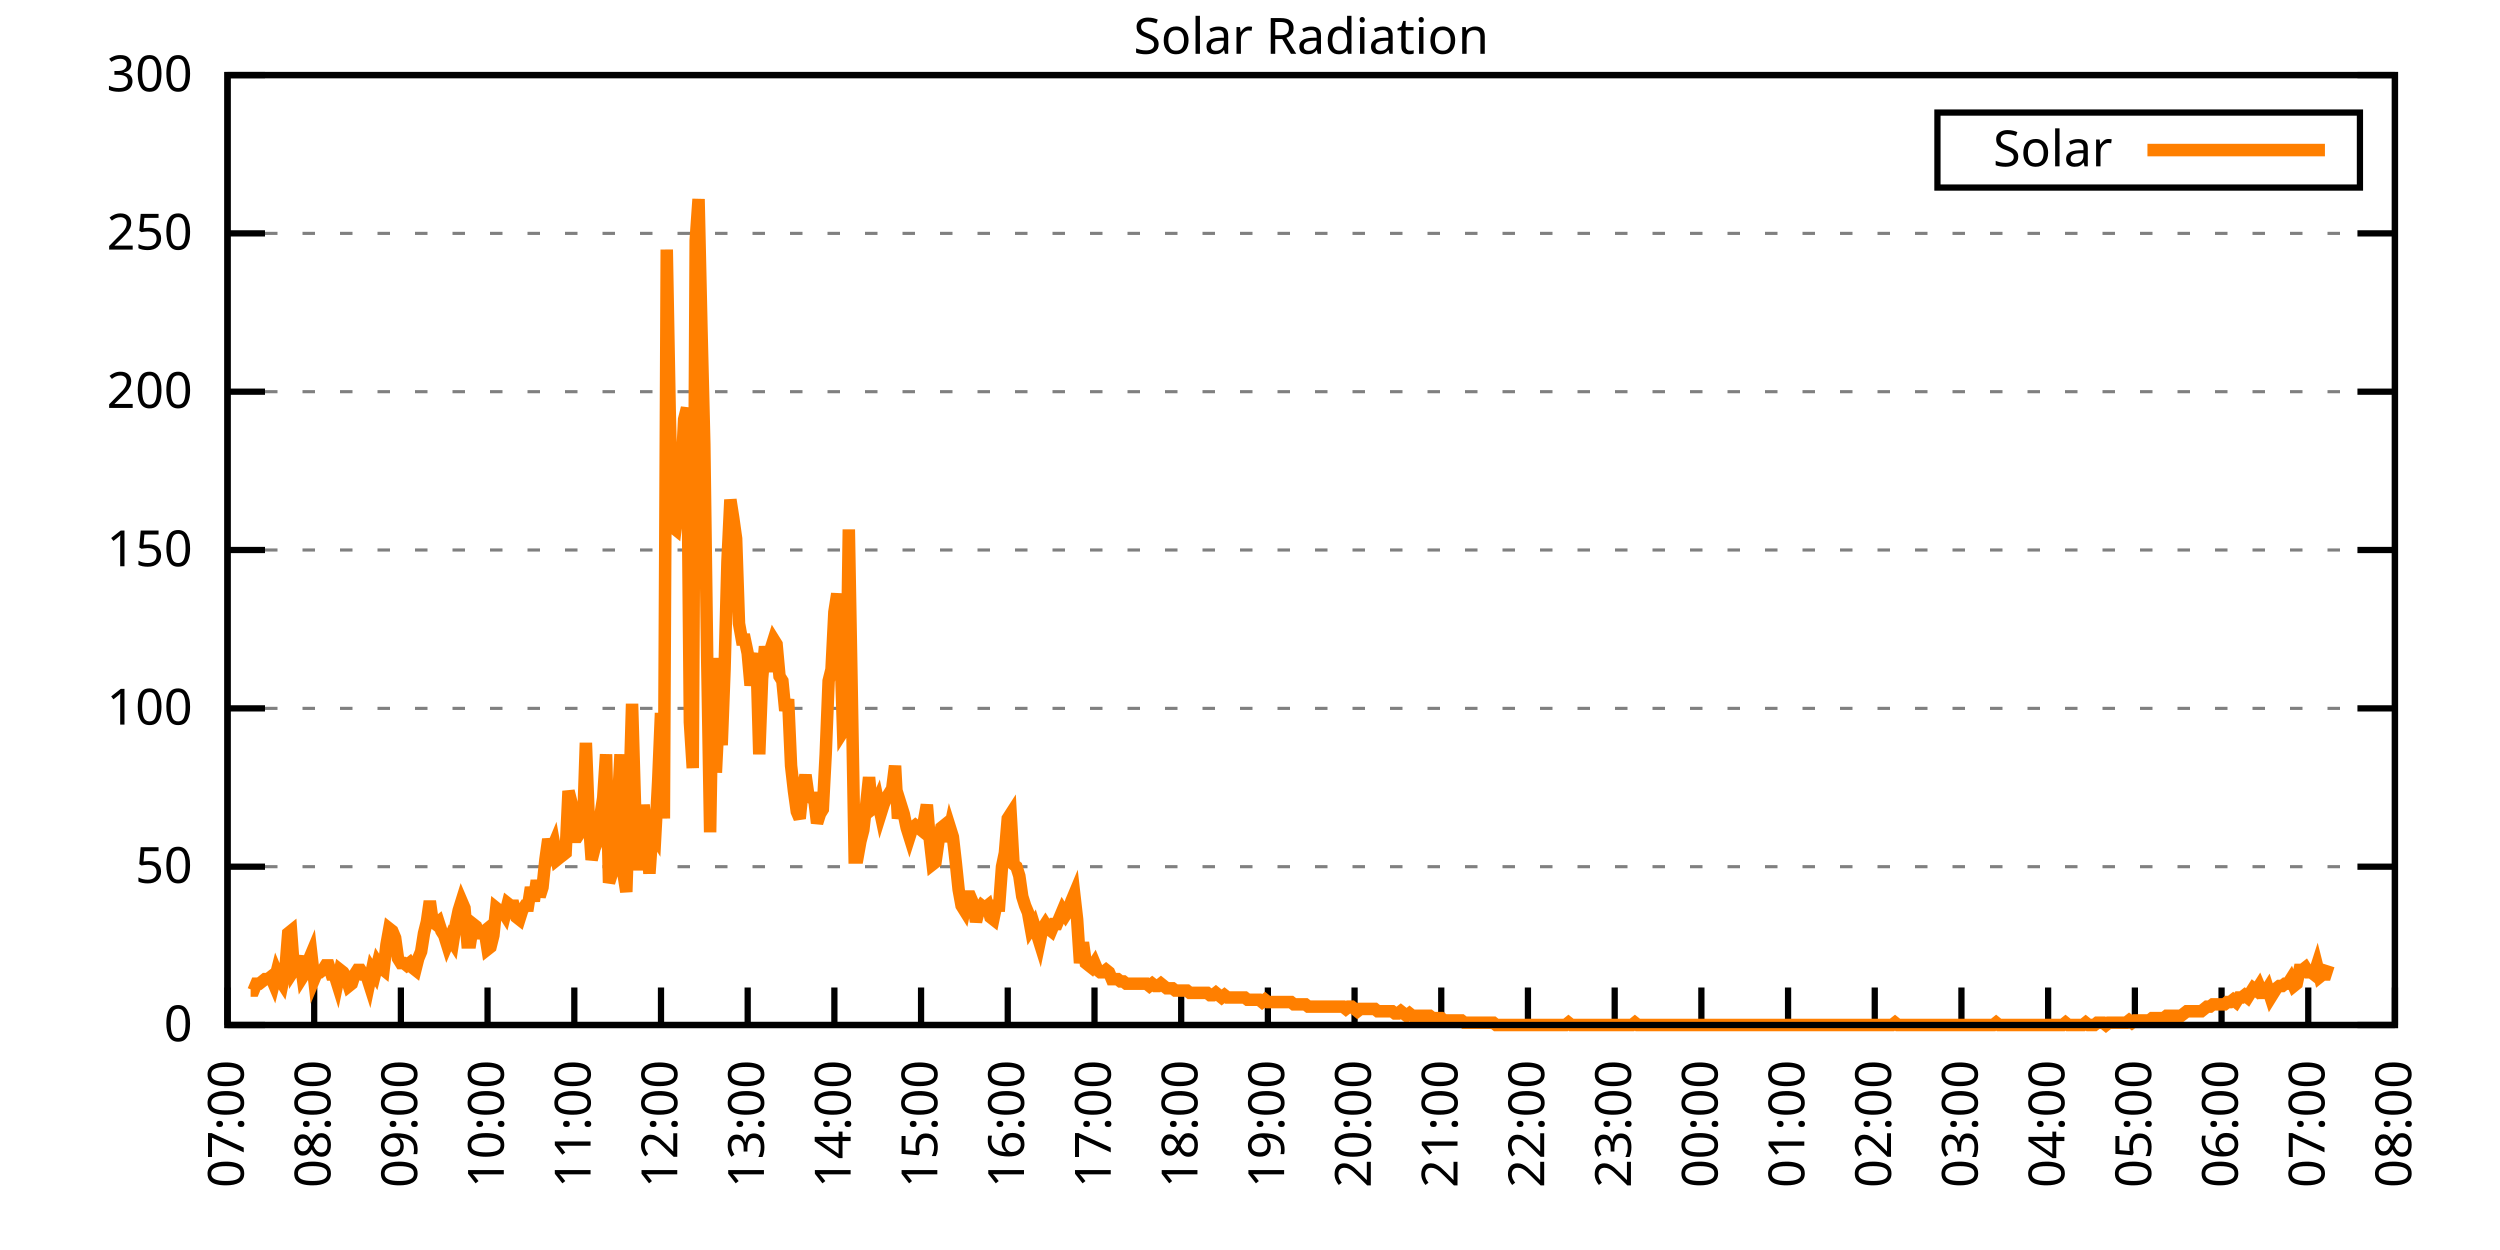
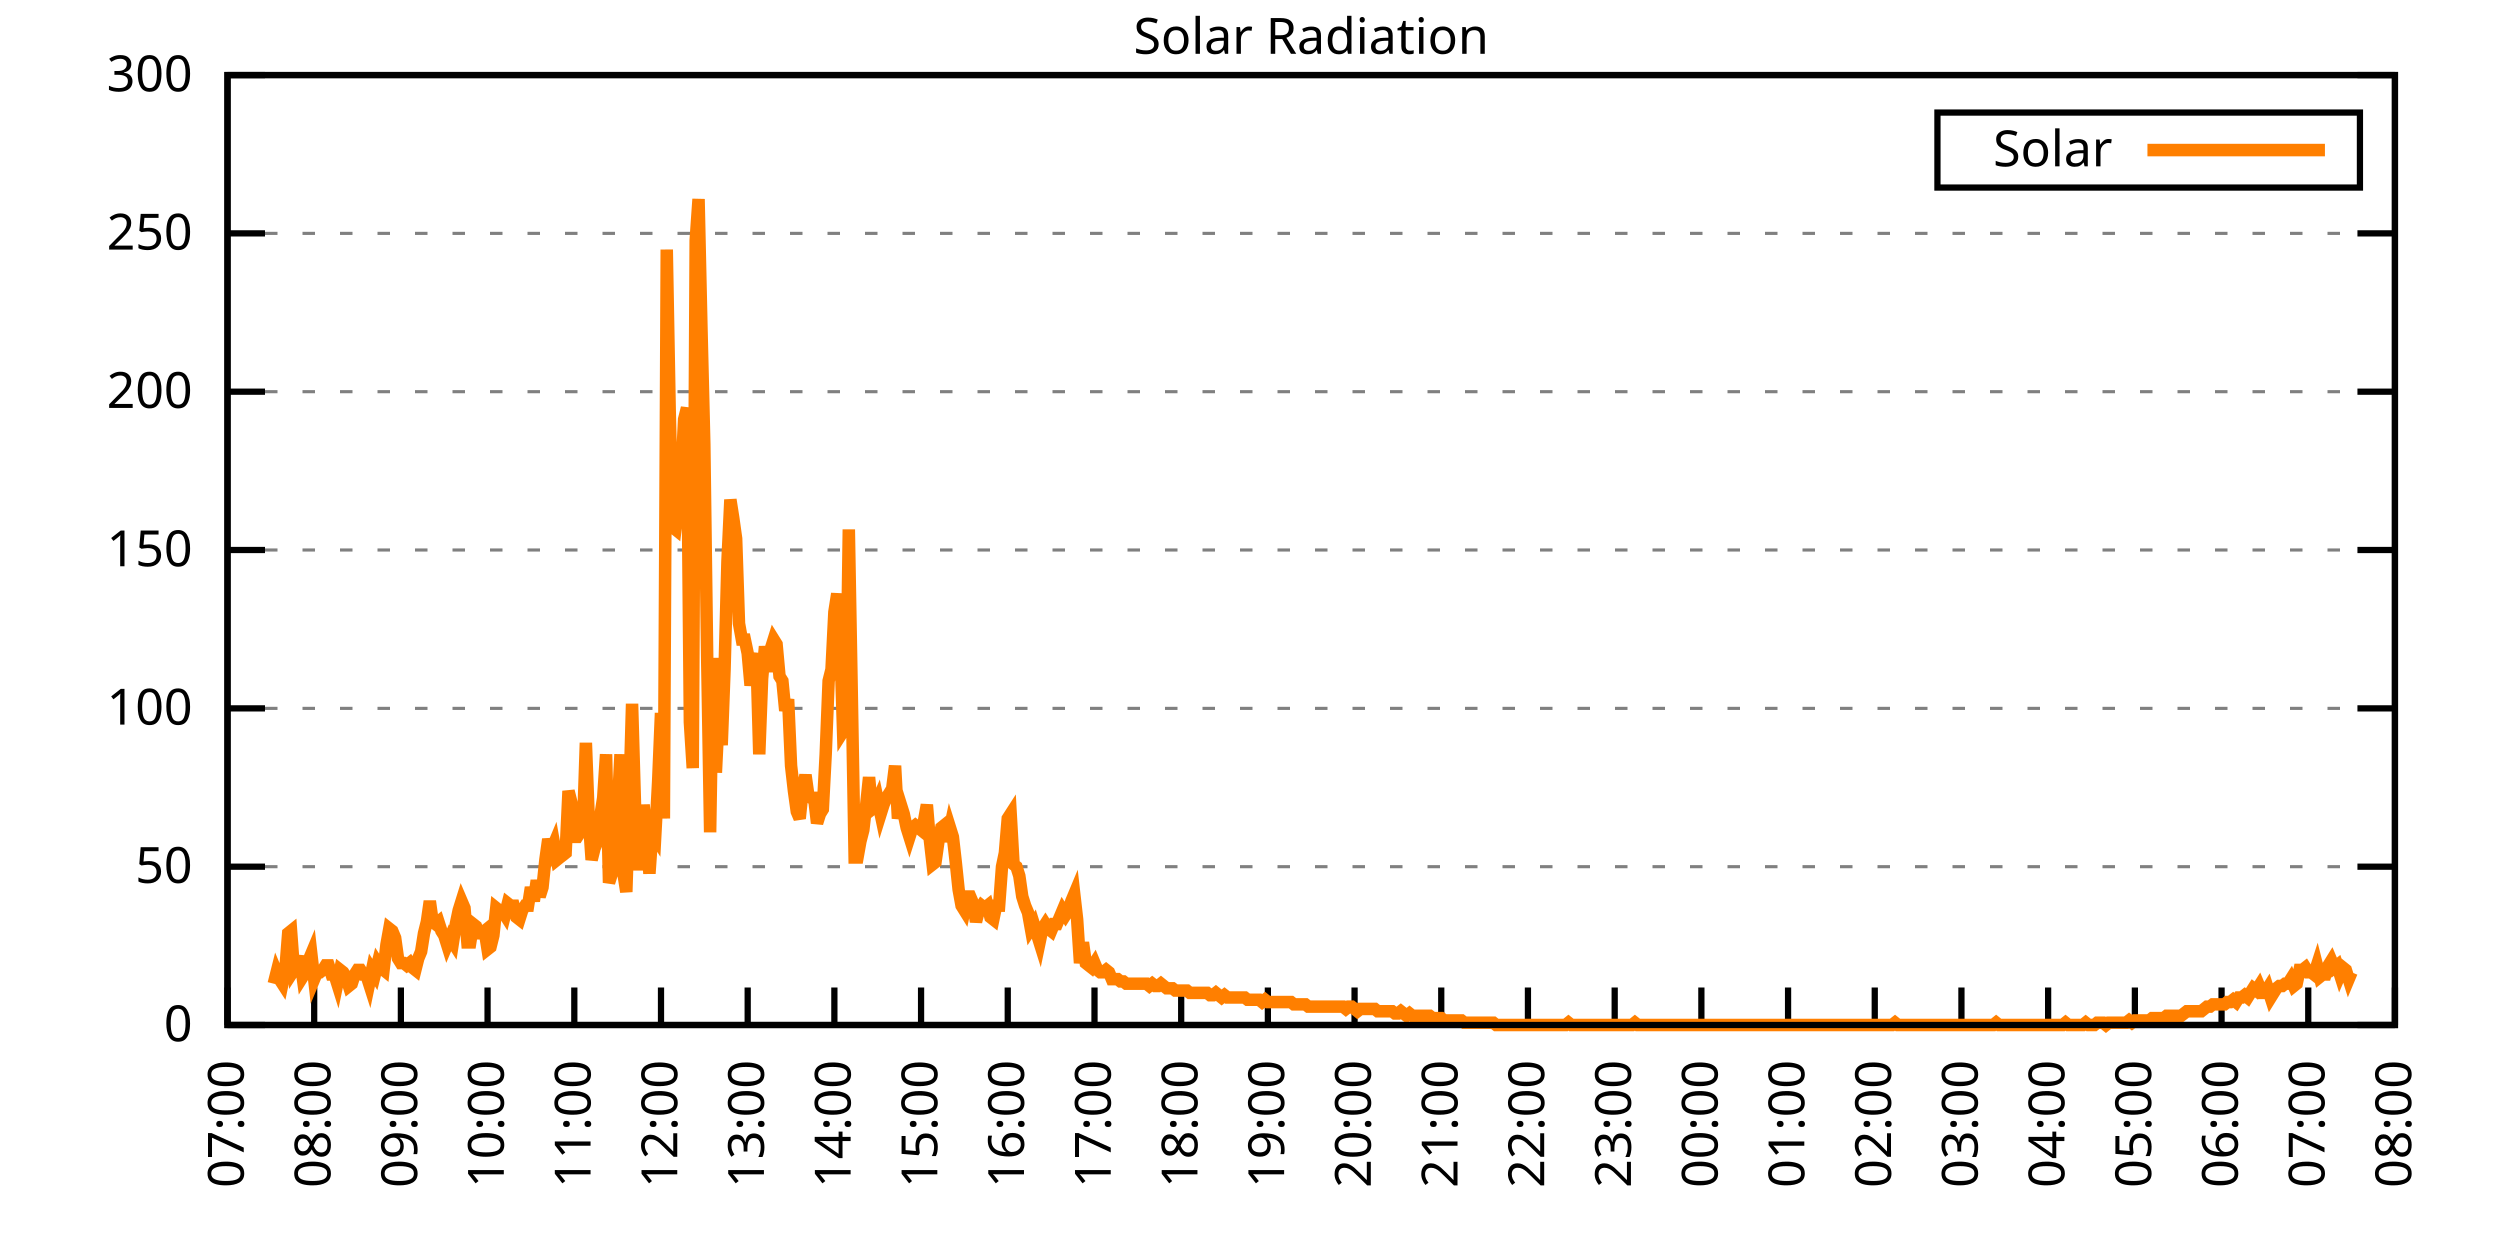
<svg xmlns="http://www.w3.org/2000/svg" xmlns:xlink="http://www.w3.org/1999/xlink" width="400" height="200" viewBox="0 0 400 200">
  <g id="gnuplot_canvas">
    <rect x="0" y="0" width="400" height="200" fill="none" />
    <defs>
      <circle id="gpDot" r="0.5" stroke-width="0.5" stroke="currentColor" />
      <path id="gpPt0" stroke-width="0.333" stroke="currentColor" d="M-1,0 h2 M0,-1 v2" />
      <path id="gpPt1" stroke-width="0.333" stroke="currentColor" d="M-1,-1 L1,1 M1,-1 L-1,1" />
      <path id="gpPt2" stroke-width="0.333" stroke="currentColor" d="M-1,0 L1,0 M0,-1 L0,1 M-1,-1 L1,1 M-1,1 L1,-1" />
      <rect id="gpPt3" stroke-width="0.333" stroke="currentColor" x="-1" y="-1" width="2" height="2" />
      <rect id="gpPt4" stroke-width="0.333" stroke="currentColor" fill="currentColor" x="-1" y="-1" width="2" height="2" />
      <circle id="gpPt5" stroke-width="0.333" stroke="currentColor" cx="0" cy="0" r="1" />
      <use xlink:href="#gpPt5" id="gpPt6" fill="currentColor" stroke="none" />
      <path id="gpPt7" stroke-width="0.333" stroke="currentColor" d="M0,-1.33 L-1.33,0.67 L1.33,0.67 z" />
      <use xlink:href="#gpPt7" id="gpPt8" fill="currentColor" stroke="none" />
      <use xlink:href="#gpPt7" id="gpPt9" stroke="currentColor" transform="rotate(180)" />
      <use xlink:href="#gpPt9" id="gpPt10" fill="currentColor" stroke="none" />
      <use xlink:href="#gpPt3" id="gpPt11" stroke="currentColor" transform="rotate(45)" />
      <use xlink:href="#gpPt11" id="gpPt12" fill="currentColor" stroke="none" />
      <path id="gpPt13" stroke-width="0.333" stroke="currentColor" d="M0,1.330 L1.265,0.411 L0.782,-1.067 L-0.782,-1.076 L-1.265,0.411 z" />
      <use xlink:href="#gpPt13" id="gpPt14" fill="currentColor" stroke="none" />
      <filter id="textbox" filterUnits="objectBoundingBox" x="0" y="0" height="1" width="1">
        <feFlood flood-color="white" flood-opacity="1" result="bgnd" />
        <feComposite in="SourceGraphic" in2="bgnd" operator="atop" />
      </filter>
      <filter id="greybox" filterUnits="objectBoundingBox" x="0" y="0" height="1" width="1">
        <feFlood flood-color="lightgrey" flood-opacity="1" result="grey" />
        <feComposite in="SourceGraphic" in2="grey" operator="atop" />
      </filter>
    </defs>
    <g fill="none" color="white" stroke="currentColor" stroke-width="1.00" stroke-linecap="butt" stroke-linejoin="miter">
</g>
    <g fill="none" color="black" stroke="currentColor" stroke-width="1.00" stroke-linecap="butt" stroke-linejoin="miter">
      <g stroke="none" shape-rendering="crispEdges">
        <polygon fill="rgb(255, 255, 255)" points="36.40,164.00 383.18,164.00 383.18,12.02 36.40,12.02 " />
      </g>
    </g>
    <g fill="none" color="black" stroke="currentColor" stroke-width="1.00" stroke-linecap="butt" stroke-linejoin="miter">
</g>
    <g fill="none" color="black" stroke="black" stroke-width="0.50" stroke-linecap="butt" stroke-linejoin="miter">
</g>
    <g fill="none" color="gray" stroke="currentColor" stroke-width="0.50" stroke-linecap="butt" stroke-linejoin="miter">
      <path stroke="gray" stroke-dasharray="2,4" class="gridline" d="M36.40,164.00 L383.19,164.00  " />
    </g>
    <g fill="none" color="gray" stroke="gray" stroke-width="1.00" stroke-linecap="butt" stroke-linejoin="miter">
</g>
    <g fill="none" color="black" stroke="currentColor" stroke-width="1.00" stroke-linecap="butt" stroke-linejoin="miter">
      <path stroke="black" d="M36.40,164.00 L42.40,164.00 M383.19,164.00 L377.19,164.00  " />
      <g transform="translate(30.80,166.60)" stroke="none" fill="black" font-family="Sans" font-size="8.00" text-anchor="end">
        <text>
          <tspan font-family="Sans"> 0</tspan>
        </text>
      </g>
    </g>
    <g fill="none" color="black" stroke="currentColor" stroke-width="1.00" stroke-linecap="butt" stroke-linejoin="miter">
</g>
    <g fill="none" color="black" stroke="black" stroke-width="0.50" stroke-linecap="butt" stroke-linejoin="miter">
</g>
    <g fill="none" color="gray" stroke="currentColor" stroke-width="0.50" stroke-linecap="butt" stroke-linejoin="miter">
      <path stroke="gray" stroke-dasharray="2,4" class="gridline" d="M36.40,138.67 L383.19,138.67  " />
    </g>
    <g fill="none" color="gray" stroke="gray" stroke-width="1.00" stroke-linecap="butt" stroke-linejoin="miter">
</g>
    <g fill="none" color="black" stroke="currentColor" stroke-width="1.00" stroke-linecap="butt" stroke-linejoin="miter">
      <path stroke="black" d="M36.40,138.67 L42.40,138.67 M383.19,138.67 L377.19,138.67  " />
      <g transform="translate(30.80,141.27)" stroke="none" fill="black" font-family="Sans" font-size="8.00" text-anchor="end">
        <text>
          <tspan font-family="Sans"> 50</tspan>
        </text>
      </g>
    </g>
    <g fill="none" color="black" stroke="currentColor" stroke-width="1.00" stroke-linecap="butt" stroke-linejoin="miter">
</g>
    <g fill="none" color="black" stroke="black" stroke-width="0.50" stroke-linecap="butt" stroke-linejoin="miter">
</g>
    <g fill="none" color="gray" stroke="currentColor" stroke-width="0.50" stroke-linecap="butt" stroke-linejoin="miter">
      <path stroke="gray" stroke-dasharray="2,4" class="gridline" d="M36.40,113.34 L383.19,113.34  " />
    </g>
    <g fill="none" color="gray" stroke="gray" stroke-width="1.00" stroke-linecap="butt" stroke-linejoin="miter">
</g>
    <g fill="none" color="black" stroke="currentColor" stroke-width="1.00" stroke-linecap="butt" stroke-linejoin="miter">
      <path stroke="black" d="M36.40,113.34 L42.40,113.34 M383.19,113.34 L377.19,113.34  " />
      <g transform="translate(30.80,115.94)" stroke="none" fill="black" font-family="Sans" font-size="8.00" text-anchor="end">
        <text>
          <tspan font-family="Sans"> 100</tspan>
        </text>
      </g>
    </g>
    <g fill="none" color="black" stroke="currentColor" stroke-width="1.00" stroke-linecap="butt" stroke-linejoin="miter">
</g>
    <g fill="none" color="black" stroke="black" stroke-width="0.50" stroke-linecap="butt" stroke-linejoin="miter">
</g>
    <g fill="none" color="gray" stroke="currentColor" stroke-width="0.50" stroke-linecap="butt" stroke-linejoin="miter">
      <path stroke="gray" stroke-dasharray="2,4" class="gridline" d="M36.40,88.00 L383.19,88.00  " />
    </g>
    <g fill="none" color="gray" stroke="gray" stroke-width="1.00" stroke-linecap="butt" stroke-linejoin="miter">
</g>
    <g fill="none" color="black" stroke="currentColor" stroke-width="1.00" stroke-linecap="butt" stroke-linejoin="miter">
      <path stroke="black" d="M36.40,88.00 L42.40,88.00 M383.19,88.00 L377.19,88.00  " />
      <g transform="translate(30.80,90.60)" stroke="none" fill="black" font-family="Sans" font-size="8.00" text-anchor="end">
        <text>
          <tspan font-family="Sans"> 150</tspan>
        </text>
      </g>
    </g>
    <g fill="none" color="black" stroke="currentColor" stroke-width="1.00" stroke-linecap="butt" stroke-linejoin="miter">
</g>
    <g fill="none" color="black" stroke="black" stroke-width="0.50" stroke-linecap="butt" stroke-linejoin="miter">
</g>
    <g fill="none" color="gray" stroke="currentColor" stroke-width="0.50" stroke-linecap="butt" stroke-linejoin="miter">
      <path stroke="gray" stroke-dasharray="2,4" class="gridline" d="M36.40,62.67 L383.19,62.67  " />
    </g>
    <g fill="none" color="gray" stroke="gray" stroke-width="1.00" stroke-linecap="butt" stroke-linejoin="miter">
</g>
    <g fill="none" color="black" stroke="currentColor" stroke-width="1.00" stroke-linecap="butt" stroke-linejoin="miter">
      <path stroke="black" d="M36.40,62.67 L42.40,62.67 M383.19,62.67 L377.19,62.67  " />
      <g transform="translate(30.80,65.27)" stroke="none" fill="black" font-family="Sans" font-size="8.00" text-anchor="end">
        <text>
          <tspan font-family="Sans"> 200</tspan>
        </text>
      </g>
    </g>
    <g fill="none" color="black" stroke="currentColor" stroke-width="1.00" stroke-linecap="butt" stroke-linejoin="miter">
</g>
    <g fill="none" color="black" stroke="black" stroke-width="0.50" stroke-linecap="butt" stroke-linejoin="miter">
</g>
    <g fill="none" color="gray" stroke="currentColor" stroke-width="0.50" stroke-linecap="butt" stroke-linejoin="miter">
      <path stroke="gray" stroke-dasharray="2,4" class="gridline" d="M36.40,37.34 L383.19,37.34  " />
    </g>
    <g fill="none" color="gray" stroke="gray" stroke-width="1.00" stroke-linecap="butt" stroke-linejoin="miter">
</g>
    <g fill="none" color="black" stroke="currentColor" stroke-width="1.00" stroke-linecap="butt" stroke-linejoin="miter">
      <path stroke="black" d="M36.40,37.34 L42.40,37.34 M383.19,37.34 L377.19,37.34  " />
      <g transform="translate(30.80,39.94)" stroke="none" fill="black" font-family="Sans" font-size="8.00" text-anchor="end">
        <text>
          <tspan font-family="Sans"> 250</tspan>
        </text>
      </g>
    </g>
    <g fill="none" color="black" stroke="currentColor" stroke-width="1.00" stroke-linecap="butt" stroke-linejoin="miter">
</g>
    <g fill="none" color="black" stroke="black" stroke-width="0.50" stroke-linecap="butt" stroke-linejoin="miter">
</g>
    <g fill="none" color="gray" stroke="currentColor" stroke-width="0.50" stroke-linecap="butt" stroke-linejoin="miter">
      <path stroke="gray" stroke-dasharray="2,4" class="gridline" d="M36.40,12.01 L383.19,12.01  " />
    </g>
    <g fill="none" color="gray" stroke="gray" stroke-width="1.00" stroke-linecap="butt" stroke-linejoin="miter">
</g>
    <g fill="none" color="black" stroke="currentColor" stroke-width="1.00" stroke-linecap="butt" stroke-linejoin="miter">
      <path stroke="black" d="M36.40,12.01 L42.40,12.01 M383.19,12.01 L377.19,12.01  " />
      <g transform="translate(30.80,14.61)" stroke="none" fill="black" font-family="Sans" font-size="8.00" text-anchor="end">
        <text>
          <tspan font-family="Sans"> 300</tspan>
        </text>
      </g>
    </g>
    <g fill="none" color="black" stroke="currentColor" stroke-width="1.00" stroke-linecap="butt" stroke-linejoin="miter">
      <path stroke="black" d="M36.40,164.00 L36.40,158.00  " />
      <g transform="translate(39.00,169.60) rotate(270.00)" stroke="none" fill="black" font-family="Sans" font-size="8.00" text-anchor="end">
        <text>
          <tspan font-family="Sans">07:00</tspan>
        </text>
      </g>
    </g>
    <g fill="none" color="black" stroke="currentColor" stroke-width="1.00" stroke-linecap="butt" stroke-linejoin="miter">
      <path stroke="black" d="M50.27,164.00 L50.27,158.00  " />
      <g transform="translate(52.87,169.60) rotate(270.00)" stroke="none" fill="black" font-family="Sans" font-size="8.00" text-anchor="end">
        <text>
          <tspan font-family="Sans">08:00</tspan>
        </text>
      </g>
    </g>
    <g fill="none" color="black" stroke="currentColor" stroke-width="1.00" stroke-linecap="butt" stroke-linejoin="miter">
      <path stroke="black" d="M64.14,164.00 L64.14,158.00  " />
      <g transform="translate(66.74,169.60) rotate(270.00)" stroke="none" fill="black" font-family="Sans" font-size="8.00" text-anchor="end">
        <text>
          <tspan font-family="Sans">09:00</tspan>
        </text>
      </g>
    </g>
    <g fill="none" color="black" stroke="currentColor" stroke-width="1.00" stroke-linecap="butt" stroke-linejoin="miter">
      <path stroke="black" d="M78.01,164.00 L78.01,158.00  " />
      <g transform="translate(80.61,169.60) rotate(270.00)" stroke="none" fill="black" font-family="Sans" font-size="8.00" text-anchor="end">
        <text>
          <tspan font-family="Sans">10:00</tspan>
        </text>
      </g>
    </g>
    <g fill="none" color="black" stroke="currentColor" stroke-width="1.00" stroke-linecap="butt" stroke-linejoin="miter">
      <path stroke="black" d="M91.89,164.00 L91.89,158.00  " />
      <g transform="translate(94.49,169.60) rotate(270.00)" stroke="none" fill="black" font-family="Sans" font-size="8.00" text-anchor="end">
        <text>
          <tspan font-family="Sans">11:00</tspan>
        </text>
      </g>
    </g>
    <g fill="none" color="black" stroke="currentColor" stroke-width="1.00" stroke-linecap="butt" stroke-linejoin="miter">
      <path stroke="black" d="M105.76,164.00 L105.76,158.00  " />
      <g transform="translate(108.36,169.60) rotate(270.00)" stroke="none" fill="black" font-family="Sans" font-size="8.00" text-anchor="end">
        <text>
          <tspan font-family="Sans">12:00</tspan>
        </text>
      </g>
    </g>
    <g fill="none" color="black" stroke="currentColor" stroke-width="1.00" stroke-linecap="butt" stroke-linejoin="miter">
      <path stroke="black" d="M119.63,164.00 L119.63,158.00  " />
      <g transform="translate(122.23,169.60) rotate(270.00)" stroke="none" fill="black" font-family="Sans" font-size="8.00" text-anchor="end">
        <text>
          <tspan font-family="Sans">13:00</tspan>
        </text>
      </g>
    </g>
    <g fill="none" color="black" stroke="currentColor" stroke-width="1.00" stroke-linecap="butt" stroke-linejoin="miter">
      <path stroke="black" d="M133.50,164.00 L133.50,158.00  " />
      <g transform="translate(136.10,169.60) rotate(270.00)" stroke="none" fill="black" font-family="Sans" font-size="8.00" text-anchor="end">
        <text>
          <tspan font-family="Sans">14:00</tspan>
        </text>
      </g>
    </g>
    <g fill="none" color="black" stroke="currentColor" stroke-width="1.00" stroke-linecap="butt" stroke-linejoin="miter">
      <path stroke="black" d="M147.37,164.00 L147.37,158.00  " />
      <g transform="translate(149.97,169.60) rotate(270.00)" stroke="none" fill="black" font-family="Sans" font-size="8.00" text-anchor="end">
        <text>
          <tspan font-family="Sans">15:00</tspan>
        </text>
      </g>
    </g>
    <g fill="none" color="black" stroke="currentColor" stroke-width="1.00" stroke-linecap="butt" stroke-linejoin="miter">
      <path stroke="black" d="M161.24,164.00 L161.24,158.00  " />
      <g transform="translate(163.84,169.60) rotate(270.00)" stroke="none" fill="black" font-family="Sans" font-size="8.00" text-anchor="end">
        <text>
          <tspan font-family="Sans">16:00</tspan>
        </text>
      </g>
    </g>
    <g fill="none" color="black" stroke="currentColor" stroke-width="1.00" stroke-linecap="butt" stroke-linejoin="miter">
      <path stroke="black" d="M175.12,164.00 L175.12,158.00  " />
      <g transform="translate(177.72,169.60) rotate(270.00)" stroke="none" fill="black" font-family="Sans" font-size="8.00" text-anchor="end">
        <text>
          <tspan font-family="Sans">17:00</tspan>
        </text>
      </g>
    </g>
    <g fill="none" color="black" stroke="currentColor" stroke-width="1.00" stroke-linecap="butt" stroke-linejoin="miter">
      <path stroke="black" d="M188.99,164.00 L188.99,158.00  " />
      <g transform="translate(191.59,169.60) rotate(270.00)" stroke="none" fill="black" font-family="Sans" font-size="8.00" text-anchor="end">
        <text>
          <tspan font-family="Sans">18:00</tspan>
        </text>
      </g>
    </g>
    <g fill="none" color="black" stroke="currentColor" stroke-width="1.00" stroke-linecap="butt" stroke-linejoin="miter">
      <path stroke="black" d="M202.86,164.00 L202.86,158.00  " />
      <g transform="translate(205.46,169.60) rotate(270.00)" stroke="none" fill="black" font-family="Sans" font-size="8.00" text-anchor="end">
        <text>
          <tspan font-family="Sans">19:00</tspan>
        </text>
      </g>
    </g>
    <g fill="none" color="black" stroke="currentColor" stroke-width="1.00" stroke-linecap="butt" stroke-linejoin="miter">
      <path stroke="black" d="M216.73,164.00 L216.73,158.00  " />
      <g transform="translate(219.33,169.60) rotate(270.00)" stroke="none" fill="black" font-family="Sans" font-size="8.00" text-anchor="end">
        <text>
          <tspan font-family="Sans">20:00</tspan>
        </text>
      </g>
    </g>
    <g fill="none" color="black" stroke="currentColor" stroke-width="1.00" stroke-linecap="butt" stroke-linejoin="miter">
      <path stroke="black" d="M230.60,164.00 L230.60,158.00  " />
      <g transform="translate(233.20,169.60) rotate(270.00)" stroke="none" fill="black" font-family="Sans" font-size="8.00" text-anchor="end">
        <text>
          <tspan font-family="Sans">21:00</tspan>
        </text>
      </g>
    </g>
    <g fill="none" color="black" stroke="currentColor" stroke-width="1.00" stroke-linecap="butt" stroke-linejoin="miter">
      <path stroke="black" d="M244.47,164.00 L244.47,158.00  " />
      <g transform="translate(247.07,169.60) rotate(270.00)" stroke="none" fill="black" font-family="Sans" font-size="8.00" text-anchor="end">
        <text>
          <tspan font-family="Sans">22:00</tspan>
        </text>
      </g>
    </g>
    <g fill="none" color="black" stroke="currentColor" stroke-width="1.00" stroke-linecap="butt" stroke-linejoin="miter">
      <path stroke="black" d="M258.35,164.00 L258.35,158.00  " />
      <g transform="translate(260.95,169.60) rotate(270.00)" stroke="none" fill="black" font-family="Sans" font-size="8.00" text-anchor="end">
        <text>
          <tspan font-family="Sans">23:00</tspan>
        </text>
      </g>
    </g>
    <g fill="none" color="black" stroke="currentColor" stroke-width="1.00" stroke-linecap="butt" stroke-linejoin="miter">
      <path stroke="black" d="M272.22,164.00 L272.22,158.00  " />
      <g transform="translate(274.82,169.60) rotate(270.00)" stroke="none" fill="black" font-family="Sans" font-size="8.00" text-anchor="end">
        <text>
          <tspan font-family="Sans">00:00</tspan>
        </text>
      </g>
    </g>
    <g fill="none" color="black" stroke="currentColor" stroke-width="1.00" stroke-linecap="butt" stroke-linejoin="miter">
      <path stroke="black" d="M286.09,164.00 L286.09,158.00  " />
      <g transform="translate(288.69,169.60) rotate(270.00)" stroke="none" fill="black" font-family="Sans" font-size="8.00" text-anchor="end">
        <text>
          <tspan font-family="Sans">01:00</tspan>
        </text>
      </g>
    </g>
    <g fill="none" color="black" stroke="currentColor" stroke-width="1.00" stroke-linecap="butt" stroke-linejoin="miter">
      <path stroke="black" d="M299.96,164.00 L299.96,158.00  " />
      <g transform="translate(302.56,169.60) rotate(270.00)" stroke="none" fill="black" font-family="Sans" font-size="8.00" text-anchor="end">
        <text>
          <tspan font-family="Sans">02:00</tspan>
        </text>
      </g>
    </g>
    <g fill="none" color="black" stroke="currentColor" stroke-width="1.00" stroke-linecap="butt" stroke-linejoin="miter">
      <path stroke="black" d="M313.83,164.00 L313.83,158.00  " />
      <g transform="translate(316.43,169.60) rotate(270.00)" stroke="none" fill="black" font-family="Sans" font-size="8.00" text-anchor="end">
        <text>
          <tspan font-family="Sans">03:00</tspan>
        </text>
      </g>
    </g>
    <g fill="none" color="black" stroke="currentColor" stroke-width="1.00" stroke-linecap="butt" stroke-linejoin="miter">
      <path stroke="black" d="M327.70,164.00 L327.70,158.00  " />
      <g transform="translate(330.30,169.60) rotate(270.00)" stroke="none" fill="black" font-family="Sans" font-size="8.00" text-anchor="end">
        <text>
          <tspan font-family="Sans">04:00</tspan>
        </text>
      </g>
    </g>
    <g fill="none" color="black" stroke="currentColor" stroke-width="1.00" stroke-linecap="butt" stroke-linejoin="miter">
      <path stroke="black" d="M341.58,164.00 L341.58,158.00  " />
      <g transform="translate(344.18,169.60) rotate(270.00)" stroke="none" fill="black" font-family="Sans" font-size="8.00" text-anchor="end">
        <text>
          <tspan font-family="Sans">05:00</tspan>
        </text>
      </g>
    </g>
    <g fill="none" color="black" stroke="currentColor" stroke-width="1.00" stroke-linecap="butt" stroke-linejoin="miter">
      <path stroke="black" d="M355.45,164.00 L355.45,158.00  " />
      <g transform="translate(358.05,169.60) rotate(270.00)" stroke="none" fill="black" font-family="Sans" font-size="8.00" text-anchor="end">
        <text>
          <tspan font-family="Sans">06:00</tspan>
        </text>
      </g>
    </g>
    <g fill="none" color="black" stroke="currentColor" stroke-width="1.00" stroke-linecap="butt" stroke-linejoin="miter">
      <path stroke="black" d="M369.32,164.00 L369.32,158.00  " />
      <g transform="translate(371.92,169.60) rotate(270.00)" stroke="none" fill="black" font-family="Sans" font-size="8.00" text-anchor="end">
        <text>
          <tspan font-family="Sans">07:00</tspan>
        </text>
      </g>
    </g>
    <g fill="none" color="black" stroke="currentColor" stroke-width="1.00" stroke-linecap="butt" stroke-linejoin="miter">
      <path stroke="black" d="M383.19,164.00 L383.19,158.00  " />
      <g transform="translate(385.79,169.60) rotate(270.00)" stroke="none" fill="black" font-family="Sans" font-size="8.00" text-anchor="end">
        <text>
          <tspan font-family="Sans">08:00</tspan>
        </text>
      </g>
    </g>
    <g fill="none" color="black" stroke="currentColor" stroke-width="1.00" stroke-linecap="butt" stroke-linejoin="miter">
</g>
    <g fill="none" color="black" stroke="currentColor" stroke-width="1.00" stroke-linecap="butt" stroke-linejoin="miter">
      <path stroke="black" d="M36.40,12.01 L36.40,164.00 L383.19,164.00 L383.19,12.01 L36.40,12.01 Z  " />
    </g>
    <g fill="none" color="black" stroke="currentColor" stroke-width="1.00" stroke-linecap="butt" stroke-linejoin="miter">
</g>
    <g fill="none" color="black" stroke="currentColor" stroke-width="1.00" stroke-linecap="butt" stroke-linejoin="miter">
      <path stroke="black" d="M309.99,30.01 L309.99,18.01 L377.59,18.01 L377.59,30.01 L309.99,30.01 Z  " />
    </g>
    <g id="Solar_Radiation_plot_1">
      <g fill="none" color="white" stroke="black" stroke-width="2.00" stroke-linecap="butt" stroke-linejoin="miter">
</g>
      <g fill="none" color="black" stroke="currentColor" stroke-width="2.00" stroke-linecap="butt" stroke-linejoin="miter">
        <g transform="translate(337.99,26.61)" stroke="none" fill="black" font-family="Sans" font-size="8.00" text-anchor="end">
          <text>
            <tspan font-family="Sans">Solar</tspan>
          </text>
        </g>
      </g>
      <g fill="none" color="black" stroke="currentColor" stroke-width="2.00" stroke-linecap="butt" stroke-linejoin="miter">
-         <path stroke="rgb(255, 127,   0)" d="M343.59,24.01 L371.99,24.01 M40.10,158.49 L40.56,158.49 L41.02,157.39 L41.49,157.39 L41.95,157.03 L42.41,156.66   L42.87,156.66 L43.34,156.29 L43.80,157.39 L44.26,155.56 L44.72,156.66 L45.19,157.39 L45.65,155.19 L46.11,149.32   L46.57,148.95 L47.03,155.19 L47.50,154.46 L47.96,152.99 L48.42,156.29 L48.88,155.56 L49.35,153.72 L49.81,152.62   L50.27,156.66 L50.73,155.56 L51.20,155.56 L51.66,155.19 L52.12,154.46 L52.58,154.46 L53.05,155.92 L53.51,155.92   L53.97,157.39 L54.43,155.19 L54.90,155.56 L55.36,156.29 L55.82,157.76 L56.28,157.39 L56.75,155.92 L57.21,155.19   L57.67,155.19 L58.13,155.92 L58.59,155.92 L59.06,157.39 L59.52,155.19 L59.98,155.92 L60.44,154.09 L60.91,154.82   L61.37,155.19 L61.83,151.15 L62.29,148.58 L62.76,148.95 L63.22,150.05 L63.68,153.35 L64.14,154.09 L64.61,154.09   L65.07,154.46 L65.53,154.09 L65.99,154.82 L66.46,155.19 L66.92,153.35 L67.38,152.25 L67.84,149.32 L68.30,147.48   L68.77,144.18 L69.23,147.48 L69.69,147.85 L70.15,147.48 L70.62,148.95 L71.08,149.68 L71.54,151.15 L72.00,150.05   L72.47,150.79 L72.93,147.85 L73.39,145.65 L73.85,144.18 L74.32,145.28 L74.78,150.79 L75.24,150.79 L75.70,147.85   L76.17,148.22 L76.63,149.32 L77.09,149.32 L77.55,148.95 L78.01,151.89 L78.48,151.52 L78.94,149.68 L79.40,145.28   L79.86,145.65 L80.33,145.65 L80.79,146.38 L81.25,144.55 L81.71,144.91 L82.18,144.91 L82.64,146.75 L83.10,147.11   L83.56,145.65 L84.03,144.91 L84.49,144.91 L84.95,141.98 L85.41,144.18 L85.88,140.87 L86.34,143.44 L86.80,141.98   L87.26,137.57 L87.72,134.27 L88.19,136.10 L88.65,135.00 L89.11,137.57 L89.57,137.20 L90.04,136.84 L90.50,136.47   L90.96,126.56 L91.42,128.39 L91.89,133.90 L92.35,133.90 L92.81,133.17 L93.27,132.80 L93.74,118.85 L94.20,130.96   L94.66,137.57 L95.12,135.74 L95.59,134.63 L96.05,130.60 L96.51,127.66 L96.97,120.69 L97.44,141.24 L97.90,139.77   L98.36,130.23 L98.82,129.86 L99.28,120.69 L99.75,139.77 L100.21,142.71 L100.67,128.76 L101.13,112.61 L101.60,128.76   L102.06,138.30 L102.52,138.30 L102.98,128.76 L103.45,133.90 L103.91,139.77 L104.37,133.17 L104.83,133.90 L105.30,125.09   L105.76,114.08 L106.22,130.96 L106.68,39.93 L107.15,65.62 L107.61,84.34 L108.07,84.71 L108.53,81.04 L108.99,76.64   L109.46,67.09 L109.92,65.26 L110.38,115.55 L110.84,122.89 L111.31,38.46 L111.77,31.85 L112.23,52.41 L112.69,71.13   L113.16,106.00 L113.62,133.17 L114.08,105.27 L114.54,123.62 L115.01,114.08 L115.47,119.22 L115.93,107.10 L116.39,89.85   L116.86,79.94 L117.32,82.88 L117.78,86.18 L118.24,99.76 L118.70,102.33 L119.17,102.33 L119.63,104.53 L120.09,109.67   L120.55,106.74 L121.02,104.53 L121.48,120.69 L121.94,108.57 L122.40,103.43 L122.87,107.47 L123.33,103.80 L123.79,102.33   L124.25,103.07 L124.72,108.20 L125.18,108.94 L125.64,113.71 L126.10,111.88 L126.57,122.52 L127.03,126.56 L127.49,129.86   L127.95,130.96 L128.41,126.56 L128.88,123.99 L129.34,127.29 L129.80,127.66 L130.26,127.66 L130.73,131.70 L131.19,130.23   L131.65,129.49 L132.11,120.69 L132.58,108.94 L133.04,107.10 L133.50,97.93 L133.96,94.99 L134.43,102.33 L134.89,117.01   L135.35,116.28 L135.81,84.71 L136.28,110.77 L136.74,137.20 L137.20,137.20 L137.66,134.63 L138.13,132.80 L138.59,128.76   L139.05,124.36 L139.51,129.49 L139.97,129.13 L140.44,128.03 L140.90,130.23 L141.36,128.76 L141.82,127.66 L142.29,126.93   L142.75,126.19 L143.21,122.52 L143.67,130.96 L144.14,128.76 L144.60,130.23 L145.06,132.43 L145.52,133.90 L145.99,132.43   L146.45,132.06 L146.91,132.43 L147.37,132.80 L147.84,131.33 L148.30,128.76 L148.76,134.27 L149.22,138.30 L149.68,137.94   L150.15,134.63 L150.61,132.43 L151.07,132.06 L151.53,134.63 L152.00,132.43 L152.46,133.90 L152.92,137.94 L153.38,142.34   L153.85,144.91 L154.31,145.65 L154.77,143.44 L155.23,143.44 L155.70,144.55 L156.16,147.48 L156.62,145.65 L157.08,144.91   L157.55,145.28 L158.01,144.91 L158.47,146.75 L158.93,147.11 L159.39,144.91 L159.86,144.91 L160.32,138.67 L160.78,136.47   L161.24,130.96 L161.71,130.23 L162.17,138.30 L162.63,138.67 L163.09,140.14 L163.56,143.44 L164.02,144.91 L164.48,146.01   L164.94,148.58 L165.41,147.85 L165.87,149.32 L166.33,150.79 L166.79,148.58 L167.26,147.85 L167.72,148.58 L168.18,148.95   L168.64,147.85 L169.10,147.85 L169.57,146.75 L170.03,145.65 L170.49,146.38 L170.95,145.65 L171.42,144.18 L171.88,143.08   L172.34,147.11 L172.80,154.09 L173.27,150.79 L173.73,154.09 L174.19,154.46 L174.65,154.82 L175.12,154.09 L175.58,155.19   L176.04,155.56 L176.50,155.56 L176.97,155.19 L177.43,155.56 L177.89,156.66 L178.35,156.66 L178.82,156.66 L179.28,157.03   L179.74,157.03 L180.20,157.39 L180.66,157.39 L181.13,157.39 L181.59,157.39 L182.05,157.39 L182.51,157.39 L182.98,157.39   L183.44,157.39 L183.90,157.76 L184.36,157.39 L184.83,157.76 L185.29,157.76 L185.75,157.39 L186.21,157.76 L186.68,158.13   L187.14,158.13 L187.60,158.13 L188.06,158.49 L188.53,158.49 L188.99,158.49 L189.45,158.49 L189.91,158.49 L190.37,158.86   L190.84,158.86 L191.30,158.86 L191.76,158.86 L192.22,158.86 L192.69,158.86 L193.15,158.86 L193.61,159.23 L194.07,159.23   L194.54,158.86 L195.00,159.23 L195.46,159.60 L195.92,159.23 L196.39,159.60 L196.85,159.60 L197.31,159.60 L197.77,159.60   L198.24,159.60 L198.70,159.60 L199.16,159.60 L199.62,159.96 L200.08,159.96 L200.55,159.96 L201.01,159.96 L201.47,159.96   L201.93,160.33 L202.40,159.96 L202.86,160.33 L203.32,160.33 L203.78,160.33 L204.25,160.33 L204.71,160.33 L205.17,160.33   L205.63,160.33 L206.10,160.33 L206.56,160.33 L207.02,160.70 L207.48,160.70 L207.95,160.70 L208.41,160.70 L208.87,160.70   L209.33,161.06 L209.80,161.06 L210.26,161.06 L210.72,161.06 L211.18,161.06 L211.64,161.06 L212.11,161.06 L212.57,161.06   L213.03,161.06 L213.49,161.06 L213.96,161.06 L214.42,161.06 L214.88,161.06 L215.34,161.43 L215.81,161.06 L216.27,161.06   L216.73,161.43 L217.19,161.80 L217.66,161.43 L218.12,161.43 L218.58,161.43 L219.04,161.43 L219.51,161.43 L219.97,161.43   L220.43,161.80 L220.89,161.80 L221.35,161.80 L221.82,161.80 L222.28,161.80 L222.74,161.80 L223.20,162.16 L223.67,162.16   L224.13,161.80 L224.59,162.16 L225.05,162.53 L225.52,162.16 L225.98,162.53 L226.44,162.53 L226.90,162.53 L227.37,162.53   L227.83,162.53 L228.29,162.53 L228.75,162.53 L229.22,162.90 L229.68,162.90 L230.14,162.90 L230.60,162.90 L231.06,163.27   L231.53,163.27 L231.99,163.27 L232.45,163.27 L232.91,163.27 L233.38,163.27 L233.84,163.27 L234.30,163.63 L234.76,163.63   L235.23,163.63 L235.69,163.63 L236.15,163.63 L236.61,163.63 L237.08,163.63 L237.54,163.63 L238.00,163.63 L238.46,163.63   L238.93,163.63 L239.39,164.00 L239.85,164.00 L240.31,164.00 L240.77,164.00 L241.24,164.00 L241.70,164.00 L242.16,164.00   L242.62,164.00 L243.09,164.00 L243.55,164.00 L244.01,164.00 L244.47,164.00 L244.94,164.00 L245.40,164.00 L245.86,164.00   L246.32,164.00 L246.79,164.00 L247.25,164.00 L247.71,164.00 L248.17,164.00 L248.64,164.00 L249.10,164.00 L249.56,164.00   L250.02,164.00 L250.49,164.00 L250.95,163.63 L251.41,164.00 L251.87,164.00 L252.33,164.00 L252.80,164.00 L253.26,164.00   L253.72,164.00 L254.18,164.00 L254.65,164.00 L255.11,164.00 L255.57,164.00 L256.03,164.00 L256.50,164.00 L256.96,164.00   L257.42,164.00 L257.88,164.00 L258.35,164.00 L258.81,164.00 L259.27,164.00 L259.73,164.00 L260.20,164.00 L260.66,164.00   L261.12,164.00 L261.58,163.63 L262.04,164.00 L262.51,164.00 L262.97,164.00 L263.43,164.00 L263.89,164.00 L264.36,164.00   L264.82,164.00 L265.28,164.00 L265.74,164.00 L266.21,164.00 L266.67,164.00 L267.13,164.00 L267.59,164.00 L268.06,164.00   L268.52,164.00 L268.98,164.00 L269.44,164.00 L269.91,164.00 L270.37,164.00 L270.83,164.00 L271.29,164.00 L271.75,164.00   L272.22,164.00 L272.68,164.00 L273.14,164.00 L273.60,164.00 L274.07,164.00 L274.53,164.00 L274.99,164.00 L275.45,164.00   L275.92,164.00 L276.38,164.00 L276.84,164.00 L277.30,164.00 L277.77,164.00 L278.23,164.00 L278.69,164.00 L279.15,164.00   L279.62,164.00 L280.08,164.00 L280.54,164.00 L281.00,164.00 L281.46,164.00 L281.93,164.00 L282.39,164.00 L282.85,164.00   L283.31,164.00 L283.78,164.00 L284.24,164.00 L284.70,164.00 L285.16,164.00 L285.63,164.00 L286.09,164.00 L286.55,164.00   L287.01,164.00 L287.48,164.00 L287.94,164.00 L288.40,164.00 L288.86,164.00 L289.33,164.00 L289.79,164.00 L290.25,164.00   L290.71,164.00 L291.18,164.00 L291.64,164.00 L292.10,164.00 L292.56,164.00 L293.02,164.00 L293.49,164.00 L293.95,164.00   L294.41,164.00 L294.87,164.00 L295.34,164.00 L295.80,164.00 L296.26,164.00 L296.72,164.00 L297.19,164.00 L297.65,164.00   L298.11,164.00 L298.57,164.00 L299.04,164.00 L299.50,164.00 L299.96,164.00 L300.42,164.00 L300.89,164.00 L301.35,164.00   L301.81,164.00 L302.27,164.00 L302.73,164.00 L303.20,163.63 L303.66,164.00 L304.12,164.00 L304.58,164.00 L305.05,164.00   L305.51,164.00 L305.97,164.00 L306.43,164.00 L306.90,164.00 L307.36,164.00 L307.82,164.00 L308.28,164.00 L308.75,164.00   L309.21,164.00 L309.67,164.00 L310.13,164.00 L310.60,164.00 L311.06,164.00 L311.52,164.00 L311.98,164.00 L312.44,164.00   L312.91,164.00 L313.37,164.00 L313.83,164.00 L314.29,164.00 L314.76,164.00 L315.22,164.00 L315.68,164.00 L316.14,164.00   L316.61,164.00 L317.07,164.00 L317.53,164.00 L317.99,164.00 L318.46,164.00 L318.92,164.00 L319.38,163.63 L319.84,164.00   L320.31,164.00 L320.77,164.00 L321.23,164.00 L321.69,164.00 L322.15,164.00 L322.62,164.00 L323.08,164.00 L323.54,164.00   L324.00,164.00 L324.47,164.00 L324.93,164.00 L325.39,164.00 L325.85,164.00 L326.32,164.00 L326.78,164.00 L327.24,164.00   L327.70,164.00 L328.17,164.00 L328.63,164.00 L329.09,164.00 L329.55,164.00 L330.02,164.00 L330.48,163.63 L330.94,164.00   L331.40,164.00 L331.87,164.00 L332.33,164.00 L332.79,164.00 L333.25,164.00 L333.71,163.63 L334.18,164.00 L334.64,164.00   L335.10,164.00 L335.56,163.63 L336.03,163.63 L336.49,163.63 L336.95,164.00 L337.41,163.63 L337.88,163.63 L338.34,163.63   L338.80,163.63 L339.26,163.63 L339.73,163.63 L340.19,163.63 L340.65,163.27 L341.11,163.63 L341.58,163.27 L342.04,163.27   L342.50,163.27 L342.96,163.27 L343.42,163.27 L343.89,163.27 L344.35,162.90 L344.81,162.90 L345.27,162.90 L345.74,162.90   L346.20,162.90 L346.66,162.53 L347.12,162.53 L347.59,162.53 L348.05,162.53 L348.51,162.53 L348.97,162.53 L349.44,162.16   L349.90,161.80 L350.36,161.80 L350.82,161.80 L351.29,161.80 L351.75,161.80 L352.21,161.80 L352.67,161.43 L353.13,161.06   L353.60,161.06 L354.06,160.70 L354.52,160.70 L354.98,160.70 L355.45,160.70 L355.91,160.70 L356.37,160.33 L356.83,160.33   L357.30,159.96 L357.76,160.33 L358.22,159.60 L358.68,159.60 L359.15,159.23 L359.61,159.60 L360.07,158.86 L360.53,158.13   L361.00,158.49 L361.46,157.76 L361.92,158.86 L362.38,158.86 L362.84,158.13 L363.31,159.60 L363.77,158.86 L364.23,158.13   L364.69,157.76 L365.16,157.76 L365.62,157.39 L366.08,157.39 L366.54,156.66 L367.01,157.76 L367.47,157.39 L367.93,155.19   L368.39,155.19 L368.86,154.82 L369.32,155.56 L369.78,155.56 L370.24,155.92 L370.71,154.46 L371.17,156.29 L371.63,155.92   L372.09,155.92 L372.56,154.46  " />
+         <path stroke="rgb(255, 127,   0)" d="M343.59,24.01 L371.99,24.01 M43.80,157.39 L44.26,155.56 L44.72,156.66 L45.19,157.39 L45.65,155.19 L46.11,149.32   L46.57,148.95 L47.03,155.19 L47.50,154.46 L47.96,152.99 L48.42,156.29 L48.88,155.56 L49.35,153.72 L49.81,152.62   L50.27,156.66 L50.73,155.56 L51.20,155.56 L51.66,155.19 L52.12,154.46 L52.58,154.46 L53.05,155.92 L53.51,155.92   L53.97,157.39 L54.43,155.19 L54.90,155.56 L55.36,156.29 L55.82,157.76 L56.28,157.39 L56.75,155.92 L57.21,155.19   L57.67,155.19 L58.13,155.92 L58.59,155.92 L59.06,157.39 L59.52,155.19 L59.98,155.92 L60.44,154.09 L60.91,154.82   L61.37,155.19 L61.83,151.15 L62.29,148.58 L62.76,148.95 L63.22,150.05 L63.68,153.35 L64.14,154.09 L64.61,154.09   L65.07,154.46 L65.53,154.09 L65.99,154.82 L66.46,155.19 L66.92,153.35 L67.38,152.25 L67.84,149.32 L68.30,147.48   L68.77,144.18 L69.23,147.48 L69.69,147.85 L70.15,147.48 L70.62,148.95 L71.08,149.68 L71.54,151.15 L72.00,150.05   L72.47,150.79 L72.93,147.85 L73.39,145.65 L73.85,144.18 L74.32,145.28 L74.78,150.79 L75.24,150.79 L75.70,147.85   L76.17,148.22 L76.63,149.32 L77.09,149.32 L77.55,148.95 L78.01,151.89 L78.48,151.52 L78.94,149.68 L79.40,145.28   L79.86,145.65 L80.33,145.65 L80.79,146.38 L81.25,144.55 L81.71,144.91 L82.18,144.91 L82.64,146.75 L83.10,147.11   L83.56,145.65 L84.03,144.91 L84.49,144.91 L84.95,141.98 L85.41,144.18 L85.88,140.87 L86.34,143.44 L86.80,141.98   L87.26,137.57 L87.72,134.27 L88.19,136.10 L88.65,135.00 L89.11,137.57 L89.57,137.20 L90.04,136.84 L90.50,136.47   L90.96,126.56 L91.42,128.39 L91.89,133.90 L92.35,133.90 L92.81,133.17 L93.27,132.80 L93.74,118.85 L94.20,130.96   L94.66,137.57 L95.12,135.74 L95.59,134.63 L96.05,130.60 L96.51,127.66 L96.97,120.69 L97.44,141.24 L97.90,139.77   L98.36,130.23 L98.82,129.86 L99.28,120.69 L99.75,139.77 L100.21,142.71 L100.67,128.76 L101.13,112.61 L101.60,128.76   L102.06,138.30 L102.52,138.30 L102.98,128.76 L103.45,133.90 L103.91,139.77 L104.37,133.17 L104.83,133.90 L105.30,125.09   L105.76,114.08 L106.22,130.96 L106.68,39.93 L107.15,65.62 L107.61,84.34 L108.07,84.71 L108.53,81.04 L108.99,76.64   L109.46,67.09 L109.92,65.26 L110.38,115.55 L110.84,122.89 L111.31,38.46 L111.77,31.85 L112.23,52.41 L112.69,71.13   L113.16,106.00 L113.62,133.17 L114.08,105.27 L114.54,123.62 L115.01,114.08 L115.47,119.22 L115.93,107.10 L116.39,89.85   L116.86,79.94 L117.32,82.88 L117.78,86.18 L118.24,99.76 L118.70,102.33 L119.17,102.33 L119.63,104.53 L120.09,109.67   L120.55,106.74 L121.02,104.53 L121.48,120.69 L121.94,108.57 L122.40,103.43 L122.87,107.47 L123.33,103.80 L123.79,102.33   L124.25,103.07 L124.72,108.20 L125.18,108.94 L125.64,113.71 L126.10,111.88 L126.57,122.52 L127.03,126.56 L127.49,129.86   L127.95,130.96 L128.41,126.56 L128.88,123.99 L129.34,127.29 L129.80,127.66 L130.26,127.66 L130.73,131.70 L131.19,130.23   L131.65,129.49 L132.11,120.69 L132.58,108.94 L133.04,107.10 L133.50,97.93 L133.96,94.99 L134.43,102.33 L134.89,117.01   L135.35,116.28 L135.81,84.71 L136.28,110.77 L136.74,137.20 L137.20,137.20 L137.66,134.63 L138.13,132.80 L138.59,128.76   L139.05,124.36 L139.51,129.49 L139.97,129.13 L140.44,128.03 L140.90,130.23 L141.36,128.76 L141.82,127.66 L142.29,126.93   L142.75,126.19 L143.21,122.52 L143.67,130.96 L144.14,128.76 L144.60,130.23 L145.06,132.43 L145.52,133.90 L145.99,132.43   L146.45,132.06 L146.91,132.43 L147.37,132.80 L147.84,131.33 L148.30,128.76 L148.76,134.27 L149.22,138.30 L149.68,137.94   L150.15,134.63 L150.61,132.43 L151.07,132.06 L151.53,134.63 L152.00,132.43 L152.46,133.90 L152.92,137.94 L153.38,142.34   L153.85,144.91 L154.31,145.65 L154.77,143.44 L155.23,143.44 L155.70,144.55 L156.16,147.48 L156.62,145.65 L157.08,144.91   L157.55,145.28 L158.01,144.91 L158.47,146.75 L158.93,147.11 L159.39,144.91 L159.86,144.91 L160.32,138.67 L160.78,136.47   L161.24,130.96 L161.71,130.23 L162.17,138.30 L162.63,138.67 L163.09,140.14 L163.56,143.44 L164.02,144.91 L164.48,146.01   L164.94,148.58 L165.41,147.85 L165.87,149.32 L166.33,150.79 L166.79,148.58 L167.26,147.85 L167.72,148.58 L168.18,148.95   L168.64,147.85 L169.10,147.85 L169.57,146.75 L170.03,145.65 L170.49,146.38 L170.95,145.65 L171.42,144.18 L171.88,143.08   L172.34,147.11 L172.80,154.09 L173.27,150.79 L173.73,154.09 L174.19,154.46 L174.65,154.82 L175.12,154.09 L175.58,155.19   L176.04,155.56 L176.50,155.56 L176.97,155.19 L177.43,155.56 L177.89,156.66 L178.35,156.66 L178.82,156.66 L179.28,157.03   L179.74,157.03 L180.20,157.39 L180.66,157.39 L181.13,157.39 L181.59,157.39 L182.05,157.39 L182.51,157.39 L182.98,157.39   L183.44,157.39 L183.90,157.76 L184.36,157.39 L184.83,157.76 L185.29,157.76 L185.75,157.39 L186.21,157.76 L186.68,158.13   L187.14,158.13 L187.60,158.13 L188.06,158.49 L188.53,158.49 L188.99,158.49 L189.45,158.49 L189.91,158.49 L190.37,158.86   L190.84,158.86 L191.30,158.86 L191.76,158.86 L192.22,158.86 L192.69,158.86 L193.15,158.86 L193.61,159.23 L194.07,159.23   L194.54,158.86 L195.00,159.23 L195.46,159.60 L195.92,159.23 L196.39,159.60 L196.85,159.60 L197.31,159.60 L197.77,159.60   L198.24,159.60 L198.70,159.60 L199.16,159.60 L199.62,159.96 L200.08,159.96 L200.55,159.96 L201.01,159.96 L201.47,159.96   L201.93,160.33 L202.40,159.96 L202.86,160.33 L203.32,160.33 L203.78,160.33 L204.25,160.33 L204.71,160.33 L205.17,160.33   L205.63,160.33 L206.10,160.33 L206.56,160.33 L207.02,160.70 L207.48,160.70 L207.95,160.70 L208.41,160.70 L208.87,160.70   L209.33,161.06 L209.80,161.06 L210.26,161.06 L210.72,161.06 L211.18,161.06 L211.64,161.06 L212.11,161.06 L212.57,161.06   L213.03,161.06 L213.49,161.06 L213.96,161.06 L214.42,161.06 L214.88,161.06 L215.34,161.43 L215.81,161.06 L216.27,161.06   L216.73,161.43 L217.19,161.80 L217.66,161.43 L218.12,161.43 L218.58,161.43 L219.04,161.43 L219.51,161.43 L219.97,161.43   L220.43,161.80 L220.89,161.80 L221.35,161.80 L221.82,161.80 L222.28,161.80 L222.74,161.80 L223.20,162.16 L223.67,162.16   L224.13,161.80 L224.59,162.16 L225.05,162.53 L225.52,162.16 L225.98,162.53 L226.44,162.53 L226.90,162.53 L227.37,162.53   L227.83,162.53 L228.29,162.53 L228.75,162.53 L229.22,162.90 L229.68,162.90 L230.14,162.90 L230.60,162.90 L231.06,163.27   L231.53,163.27 L231.99,163.27 L232.45,163.27 L232.91,163.27 L233.38,163.27 L233.84,163.27 L234.30,163.63 L234.76,163.63   L235.23,163.63 L235.69,163.63 L236.15,163.63 L236.61,163.63 L237.08,163.63 L237.54,163.63 L238.00,163.63 L238.46,163.63   L238.93,163.63 L239.39,164.00 L239.85,164.00 L240.31,164.00 L240.77,164.00 L241.24,164.00 L241.70,164.00 L242.16,164.00   L242.62,164.00 L243.09,164.00 L243.55,164.00 L244.01,164.00 L244.47,164.00 L244.94,164.00 L245.40,164.00 L245.86,164.00   L246.32,164.00 L246.79,164.00 L247.25,164.00 L247.71,164.00 L248.17,164.00 L248.64,164.00 L249.10,164.00 L249.56,164.00   L250.02,164.00 L250.49,164.00 L250.95,163.63 L251.41,164.00 L251.87,164.00 L252.33,164.00 L252.80,164.00 L253.26,164.00   L253.72,164.00 L254.18,164.00 L254.65,164.00 L255.11,164.00 L255.57,164.00 L256.03,164.00 L256.50,164.00 L256.96,164.00   L257.42,164.00 L257.88,164.00 L258.35,164.00 L258.81,164.00 L259.27,164.00 L259.73,164.00 L260.20,164.00 L260.66,164.00   L261.12,164.00 L261.58,163.63 L262.04,164.00 L262.51,164.00 L262.97,164.00 L263.43,164.00 L263.89,164.00 L264.36,164.00   L264.82,164.00 L265.28,164.00 L265.74,164.00 L266.21,164.00 L266.67,164.00 L267.13,164.00 L267.59,164.00 L268.06,164.00   L268.52,164.00 L268.98,164.00 L269.44,164.00 L269.91,164.00 L270.37,164.00 L270.83,164.00 L271.29,164.00 L271.75,164.00   L272.22,164.00 L272.68,164.00 L273.14,164.00 L273.60,164.00 L274.07,164.00 L274.53,164.00 L274.99,164.00 L275.45,164.00   L275.92,164.00 L276.38,164.00 L276.84,164.00 L277.30,164.00 L277.77,164.00 L278.23,164.00 L278.69,164.00 L279.15,164.00   L279.62,164.00 L280.08,164.00 L280.54,164.00 L281.00,164.00 L281.46,164.00 L281.93,164.00 L282.39,164.00 L282.85,164.00   L283.31,164.00 L283.78,164.00 L284.24,164.00 L284.70,164.00 L285.16,164.00 L285.63,164.00 L286.09,164.00 L286.55,164.00   L287.01,164.00 L287.48,164.00 L287.94,164.00 L288.40,164.00 L288.86,164.00 L289.33,164.00 L289.79,164.00 L290.25,164.00   L290.71,164.00 L291.18,164.00 L291.64,164.00 L292.10,164.00 L292.56,164.00 L293.02,164.00 L293.49,164.00 L293.95,164.00   L294.41,164.00 L294.87,164.00 L295.34,164.00 L295.80,164.00 L296.26,164.00 L296.72,164.00 L297.19,164.00 L297.65,164.00   L298.11,164.00 L298.57,164.00 L299.04,164.00 L299.50,164.00 L299.96,164.00 L300.42,164.00 L300.89,164.00 L301.35,164.00   L301.81,164.00 L302.27,164.00 L302.73,164.00 L303.20,163.63 L303.66,164.00 L304.12,164.00 L304.58,164.00 L305.05,164.00   L305.51,164.00 L305.97,164.00 L306.43,164.00 L306.90,164.00 L307.36,164.00 L307.82,164.00 L308.28,164.00 L308.75,164.00   L309.21,164.00 L309.67,164.00 L310.13,164.00 L310.60,164.00 L311.06,164.00 L311.52,164.00 L311.98,164.00 L312.44,164.00   L312.91,164.00 L313.37,164.00 L313.83,164.00 L314.29,164.00 L314.76,164.00 L315.22,164.00 L315.68,164.00 L316.14,164.00   L316.61,164.00 L317.07,164.00 L317.53,164.00 L317.99,164.00 L318.46,164.00 L318.92,164.00 L319.38,163.63 L319.84,164.00   L320.31,164.00 L320.77,164.00 L321.23,164.00 L321.69,164.00 L322.15,164.00 L322.62,164.00 L323.08,164.00 L323.54,164.00   L324.00,164.00 L324.47,164.00 L324.93,164.00 L325.39,164.00 L325.85,164.00 L326.32,164.00 L326.78,164.00 L327.24,164.00   L327.70,164.00 L328.17,164.00 L328.63,164.00 L329.09,164.00 L329.55,164.00 L330.02,164.00 L330.48,163.63 L330.94,164.00   L331.40,164.00 L331.87,164.00 L332.33,164.00 L332.79,164.00 L333.25,164.00 L333.71,163.63 L334.18,164.00 L334.64,164.00   L335.10,164.00 L335.56,163.63 L336.03,163.63 L336.49,163.63 L336.95,164.00 L337.41,163.63 L337.88,163.63 L338.34,163.63   L338.80,163.63 L339.26,163.63 L339.73,163.63 L340.19,163.63 L340.65,163.27 L341.11,163.63 L341.58,163.27 L342.04,163.27   L342.50,163.27 L342.96,163.27 L343.42,163.27 L343.89,163.27 L344.35,162.90 L344.81,162.90 L345.27,162.90 L345.74,162.90   L346.20,162.90 L346.66,162.53 L347.12,162.53 L347.59,162.53 L348.05,162.53 L348.51,162.53 L348.97,162.53 L349.44,162.16   L349.90,161.80 L350.36,161.80 L350.82,161.80 L351.29,161.80 L351.75,161.80 L352.21,161.80 L352.67,161.43 L353.13,161.06   L353.60,161.06 L354.06,160.70 L354.52,160.70 L354.98,160.70 L355.45,160.70 L355.91,160.70 L356.37,160.33 L356.83,160.33   L357.30,159.96 L357.76,160.33 L358.22,159.60 L358.68,159.60 L359.15,159.23 L359.61,159.60 L360.07,158.86 L360.53,158.13   L361.00,158.49 L361.46,157.76 L361.92,158.86 L362.38,158.86 L362.84,158.13 L363.31,159.60 L363.77,158.86 L364.23,158.13   L364.69,157.76 L365.16,157.76 L365.62,157.39 L366.08,157.39 L366.54,156.66 L367.01,157.76 L367.47,157.39 L367.93,155.19   L368.39,155.19 L368.86,154.82 L369.32,155.56 L369.78,155.56 L370.24,155.92 L370.71,154.46 L371.17,156.29 L371.63,155.92   L372.09,155.92 L372.56,154.46 L373.02,153.72 L373.48,154.82 L373.94,154.46 L374.40,155.92 L374.87,154.82 L375.33,155.19   L375.79,156.66 L376.25,155.56  " />
      </g>
    </g>
    <g fill="none" color="black" stroke="currentColor" stroke-width="2.00" stroke-linecap="butt" stroke-linejoin="miter">
</g>
    <g fill="none" color="black" stroke="black" stroke-width="1.00" stroke-linecap="butt" stroke-linejoin="miter">
</g>
    <g fill="none" color="black" stroke="currentColor" stroke-width="1.00" stroke-linecap="butt" stroke-linejoin="miter">
      <path stroke="black" d="M36.40,12.01 L36.40,164.00 L383.19,164.00 L383.19,12.01 L36.40,12.01 Z  " />
      <g transform="translate(6.80,88.01) rotate(270.00)" stroke="none" fill="black" font-family="Sans" font-size="8.00" text-anchor="middle">
        <text />
      </g>
    </g>
    <g fill="none" color="black" stroke="currentColor" stroke-width="1.00" stroke-linecap="butt" stroke-linejoin="miter">
</g>
    <g fill="none" color="black" stroke="currentColor" stroke-width="1.00" stroke-linecap="butt" stroke-linejoin="miter">
      <g transform="translate(209.79,8.61)" stroke="none" fill="black" font-family="Sans" font-size="8.00" text-anchor="middle">
        <text>
          <tspan font-family="Sans">Solar Radiation</tspan>
        </text>
      </g>
    </g>
    <g fill="none" color="black" stroke="currentColor" stroke-width="1.00" stroke-linecap="butt" stroke-linejoin="miter">
</g>
  </g>
</svg>
